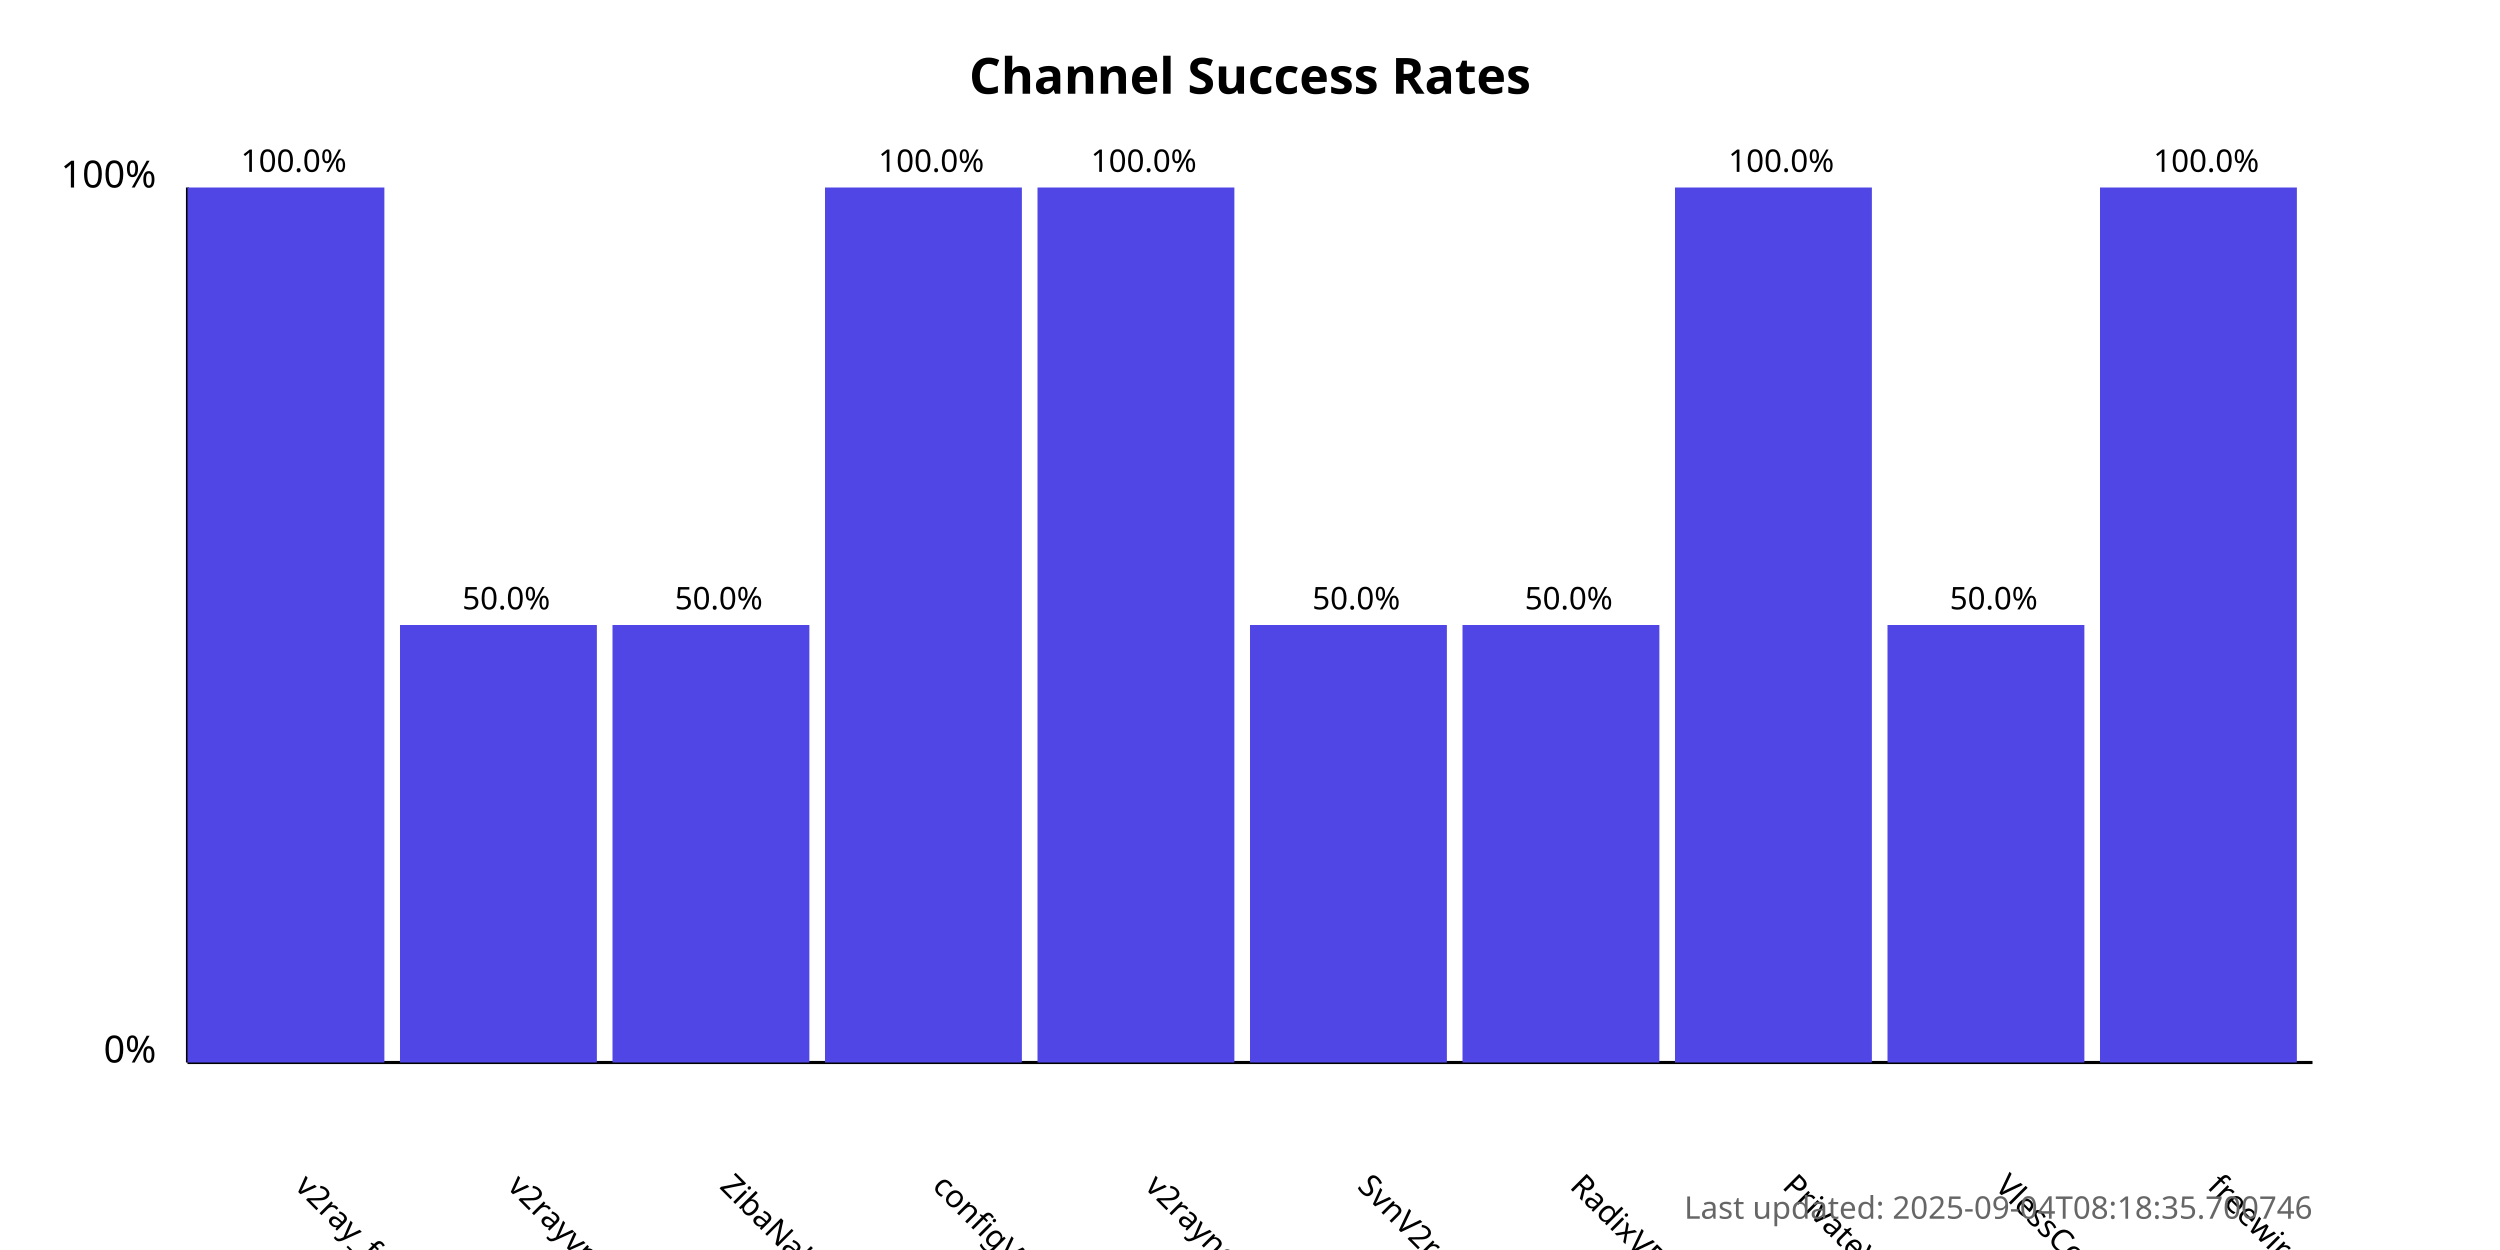
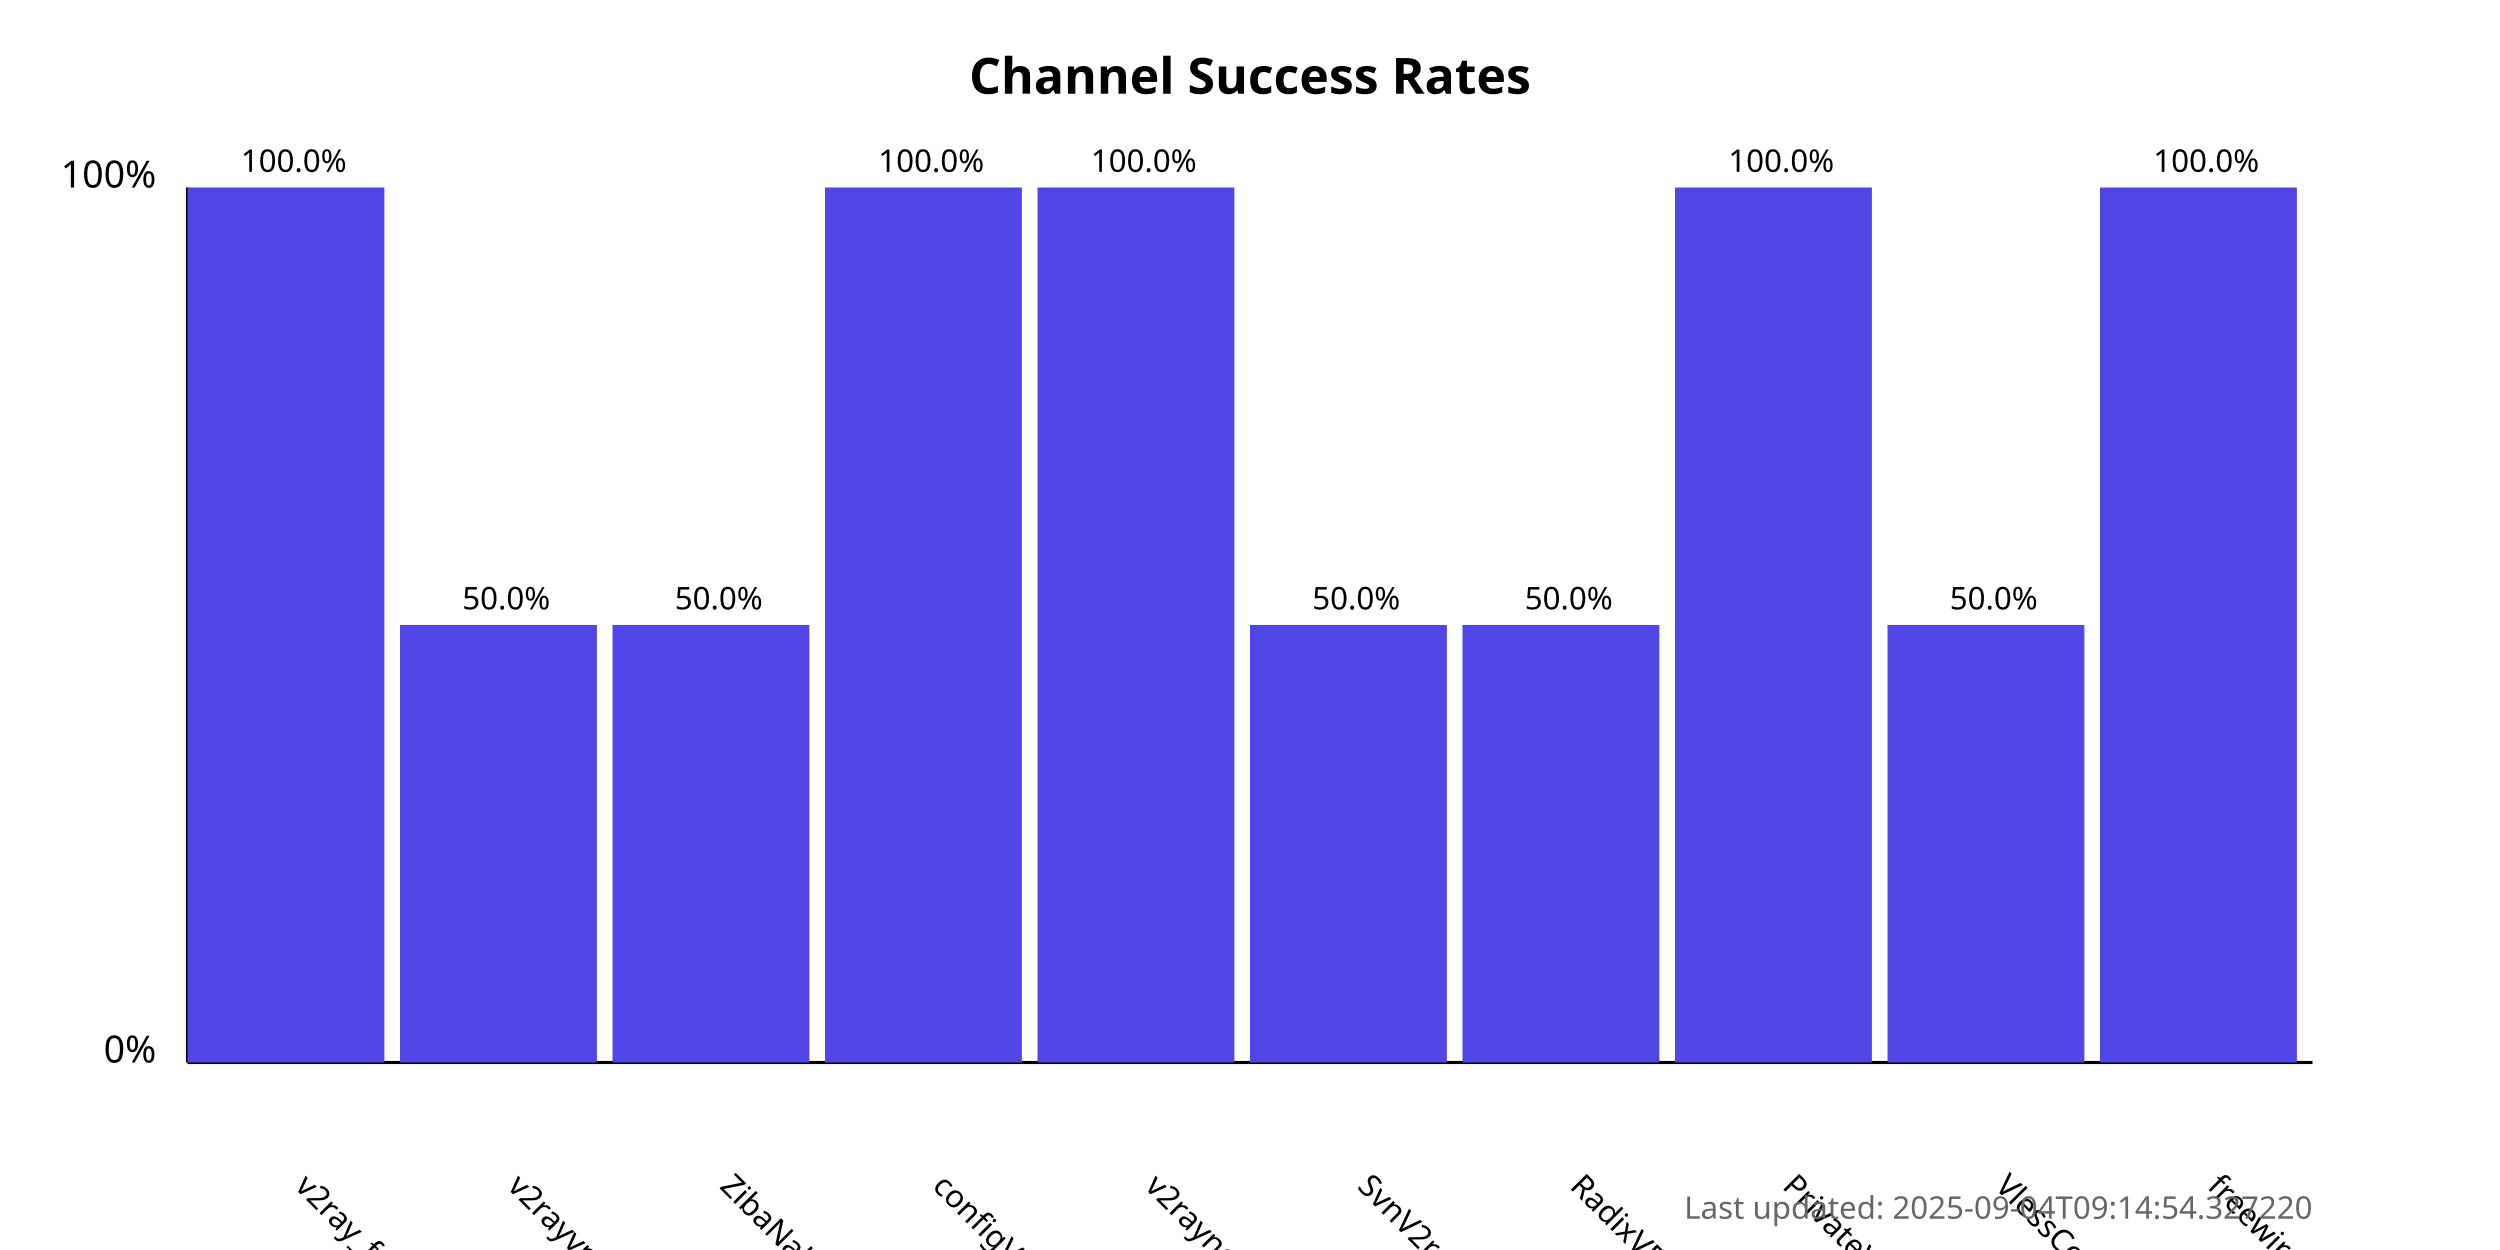
<svg xmlns="http://www.w3.org/2000/svg" width="800" height="400">
  <style>
            .chart-title { font: bold 16px sans-serif; }
            .axis-label { font: 12px sans-serif; }
            .tick-label { font: 10px sans-serif; }
            .bar { fill: #4f46e5; }
            .bar:hover { fill: #6366f1; }
            .timestamp { font: 10px sans-serif; fill: #666; }
        </style>
  <text x="400.0" y="30" text-anchor="middle" class="chart-title">
            Channel Success Rates
        </text>
  <line x1="60" y1="340" x2="60" y2="60" stroke="black" stroke-width="1" />
  <line x1="60" y1="340" x2="740" y2="340" stroke="black" stroke-width="1" />
  <text x="50" y="340" text-anchor="end" class="axis-label">0%</text>
  <text x="50" y="60" text-anchor="end" class="axis-label">100%</text>
  <g>
    <rect x="60" y="60.0" width="63.0" height="280.0" class="bar" />
    <text x="94.0" y="380" transform="rotate(45, 94.0, 380)" text-anchor="start" class="tick-label">
                v2ray_free_conf
            </text>
    <text x="94.0" y="55.0" text-anchor="middle" class="tick-label">
                100.0%
            </text>
  </g>
  <g>
    <rect x="128.0" y="200.0" width="63.0" height="140.0" class="bar" />
    <text x="162.0" y="380" transform="rotate(45, 162.0, 380)" text-anchor="start" class="tick-label">
                v2rayvpno
            </text>
    <text x="162.0" y="195.0" text-anchor="middle" class="tick-label">
                50.0%
            </text>
  </g>
  <g>
    <rect x="196.0" y="200.0" width="63.0" height="140.0" class="bar" />
    <text x="230.0" y="380" transform="rotate(45, 230.0, 380)" text-anchor="start" class="tick-label">
                ZibaNabz
            </text>
    <text x="230.0" y="195.0" text-anchor="middle" class="tick-label">
                50.0%
            </text>
  </g>
  <g>
    <rect x="264.0" y="60.0" width="63.0" height="280.0" class="bar" />
    <text x="298.0" y="380" transform="rotate(45, 298.0, 380)" text-anchor="start" class="tick-label">
                configV2rayForFree
            </text>
    <text x="298.0" y="55.0" text-anchor="middle" class="tick-label">
                100.0%
            </text>
  </g>
  <g>
    <rect x="332.0" y="60.0" width="63.0" height="280.0" class="bar" />
    <text x="366.0" y="380" transform="rotate(45, 366.0, 380)" text-anchor="start" class="tick-label">
                v2rayngvpn
            </text>
    <text x="366.0" y="55.0" text-anchor="middle" class="tick-label">
                100.0%
            </text>
  </g>
  <g>
    <rect x="400.0" y="200.0" width="63.0" height="140.0" class="bar" />
    <text x="434.0" y="380" transform="rotate(45, 434.0, 380)" text-anchor="start" class="tick-label">
                SvnV2ray
            </text>
    <text x="434.0" y="195.0" text-anchor="middle" class="tick-label">
                50.0%
            </text>
  </g>
  <g>
    <rect x="468.0" y="200.0" width="63.0" height="140.0" class="bar" />
    <text x="502.0" y="380" transform="rotate(45, 502.0, 380)" text-anchor="start" class="tick-label">
                RadixVPN
            </text>
    <text x="502.0" y="195.0" text-anchor="middle" class="tick-label">
                50.0%
            </text>
  </g>
  <g>
    <rect x="536.0" y="60.0" width="63.0" height="280.0" class="bar" />
    <text x="570.0" y="380" transform="rotate(45, 570.0, 380)" text-anchor="start" class="tick-label">
                PrivateVPNs
            </text>
    <text x="570.0" y="55.0" text-anchor="middle" class="tick-label">
                100.0%
            </text>
  </g>
  <g>
    <rect x="604.0" y="200.0" width="63.0" height="140.0" class="bar" />
    <text x="638.0" y="380" transform="rotate(45, 638.0, 380)" text-anchor="start" class="tick-label">
                VlessConfig
            </text>
    <text x="638.0" y="195.0" text-anchor="middle" class="tick-label">
                50.0%
            </text>
  </g>
  <g>
    <rect x="672.0" y="60.0" width="63.0" height="280.0" class="bar" />
    <text x="706.0" y="380" transform="rotate(45, 706.0, 380)" text-anchor="start" class="tick-label">
                freewireguard
            </text>
    <text x="706.0" y="55.0" text-anchor="middle" class="tick-label">
                100.0%
            </text>
  </g>
  <text x="740" y="390" text-anchor="end" class="timestamp">
-             Last updated: 2025-09-04T08:18:35.700746
+             Last updated: 2025-09-04T09:14:54.327220
        </text>
</svg>
